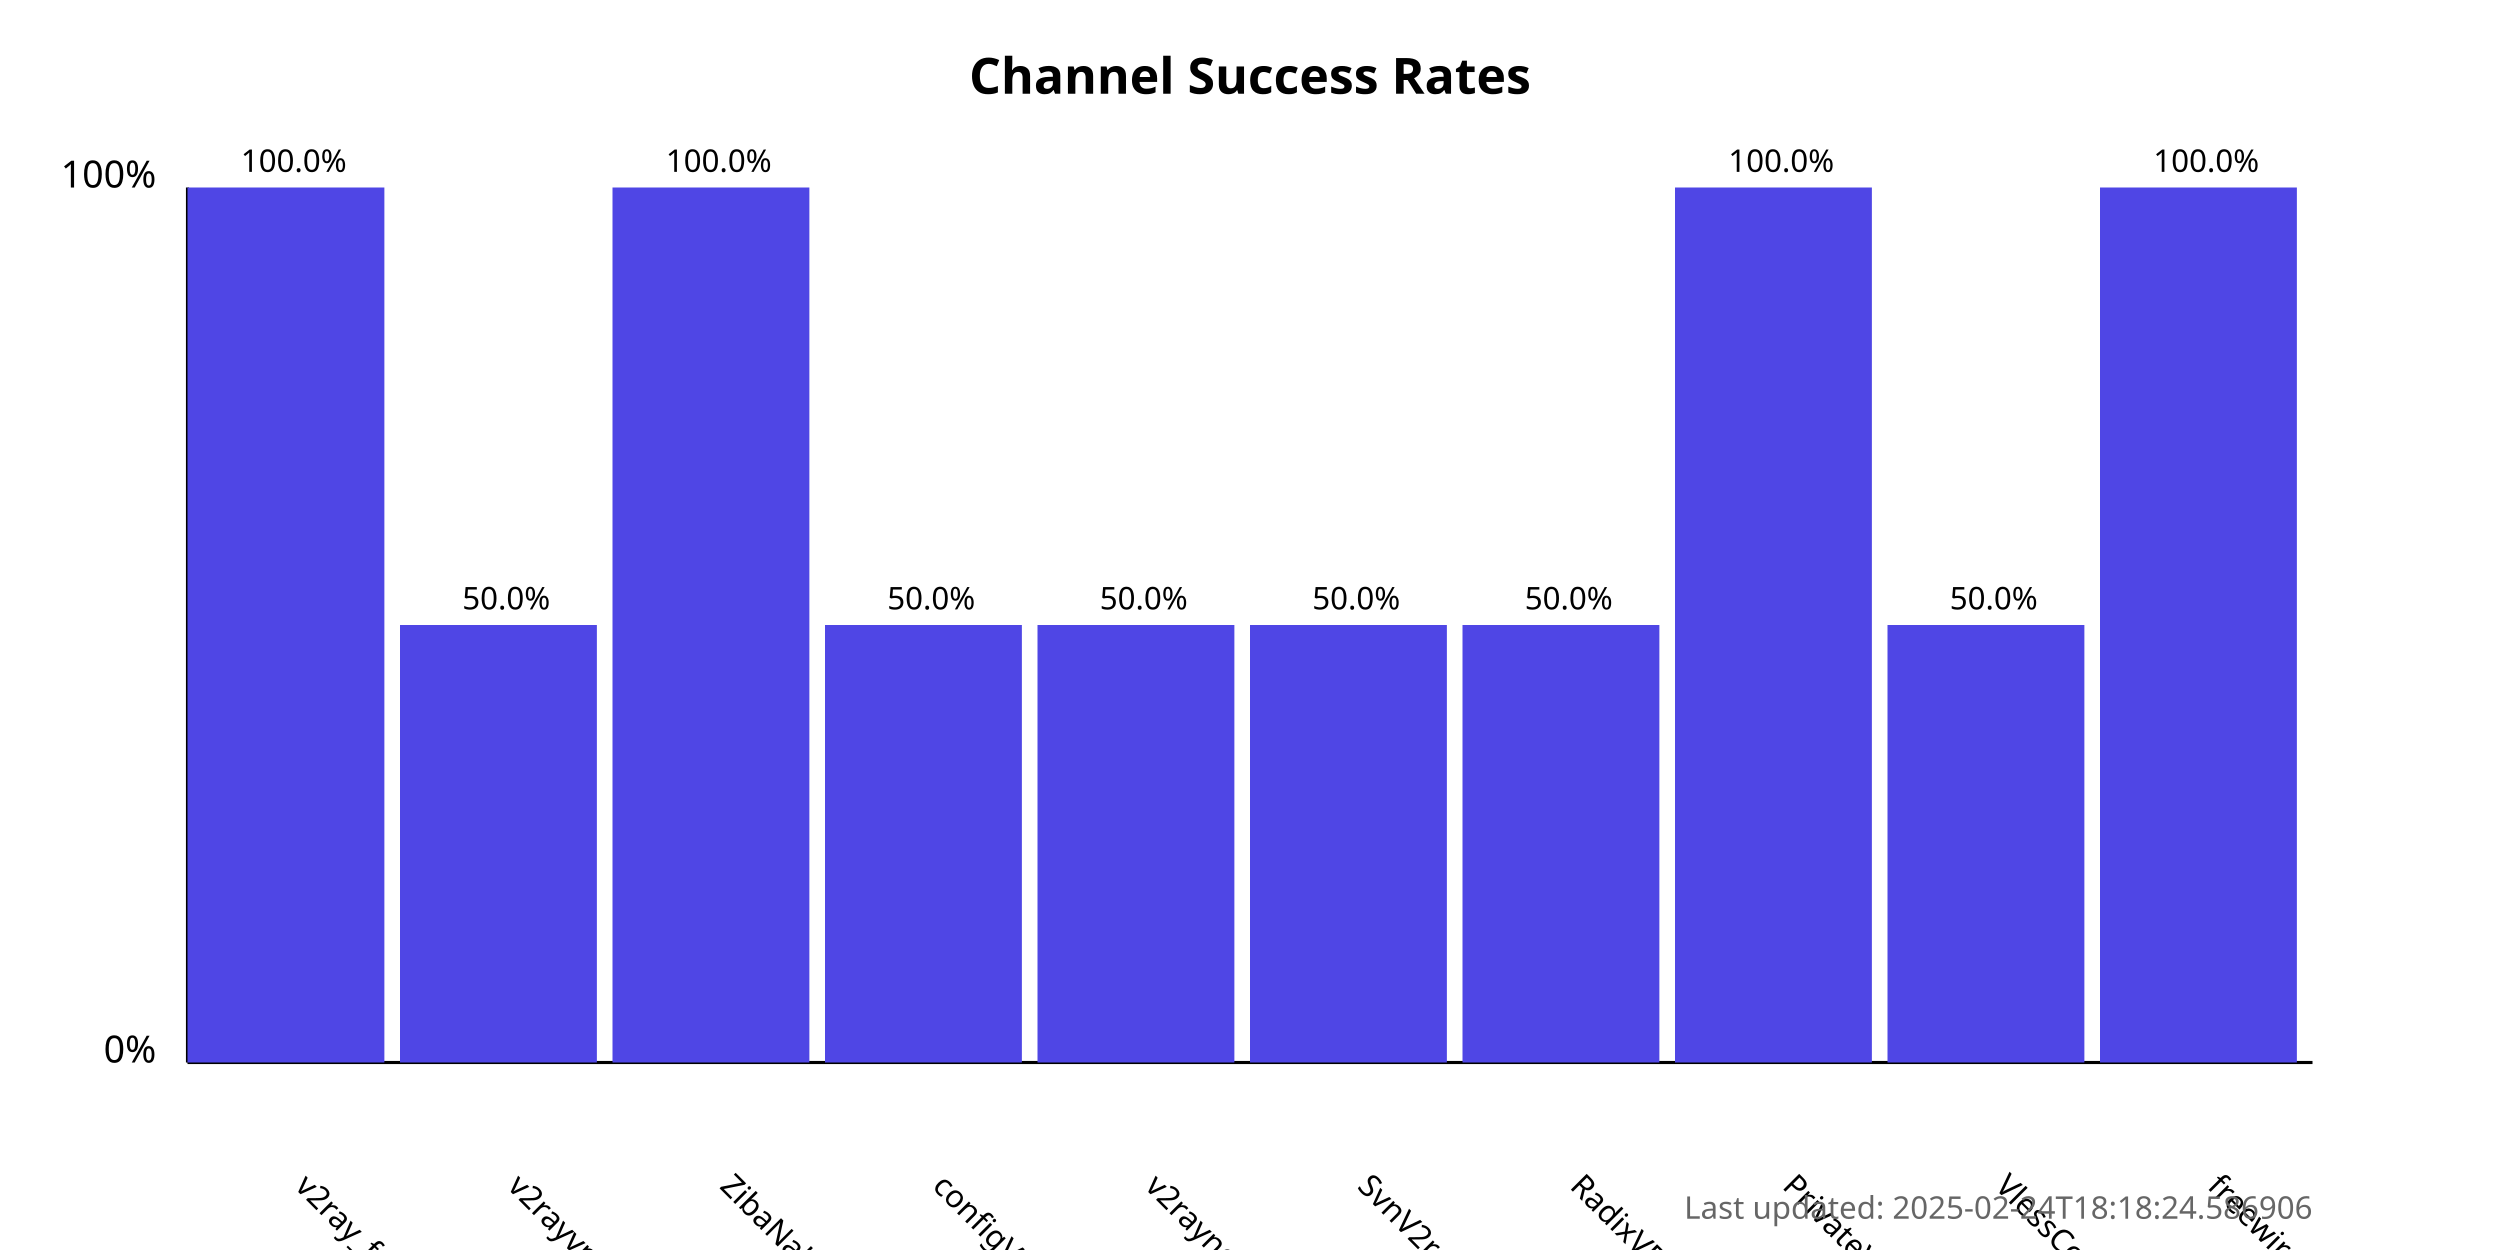
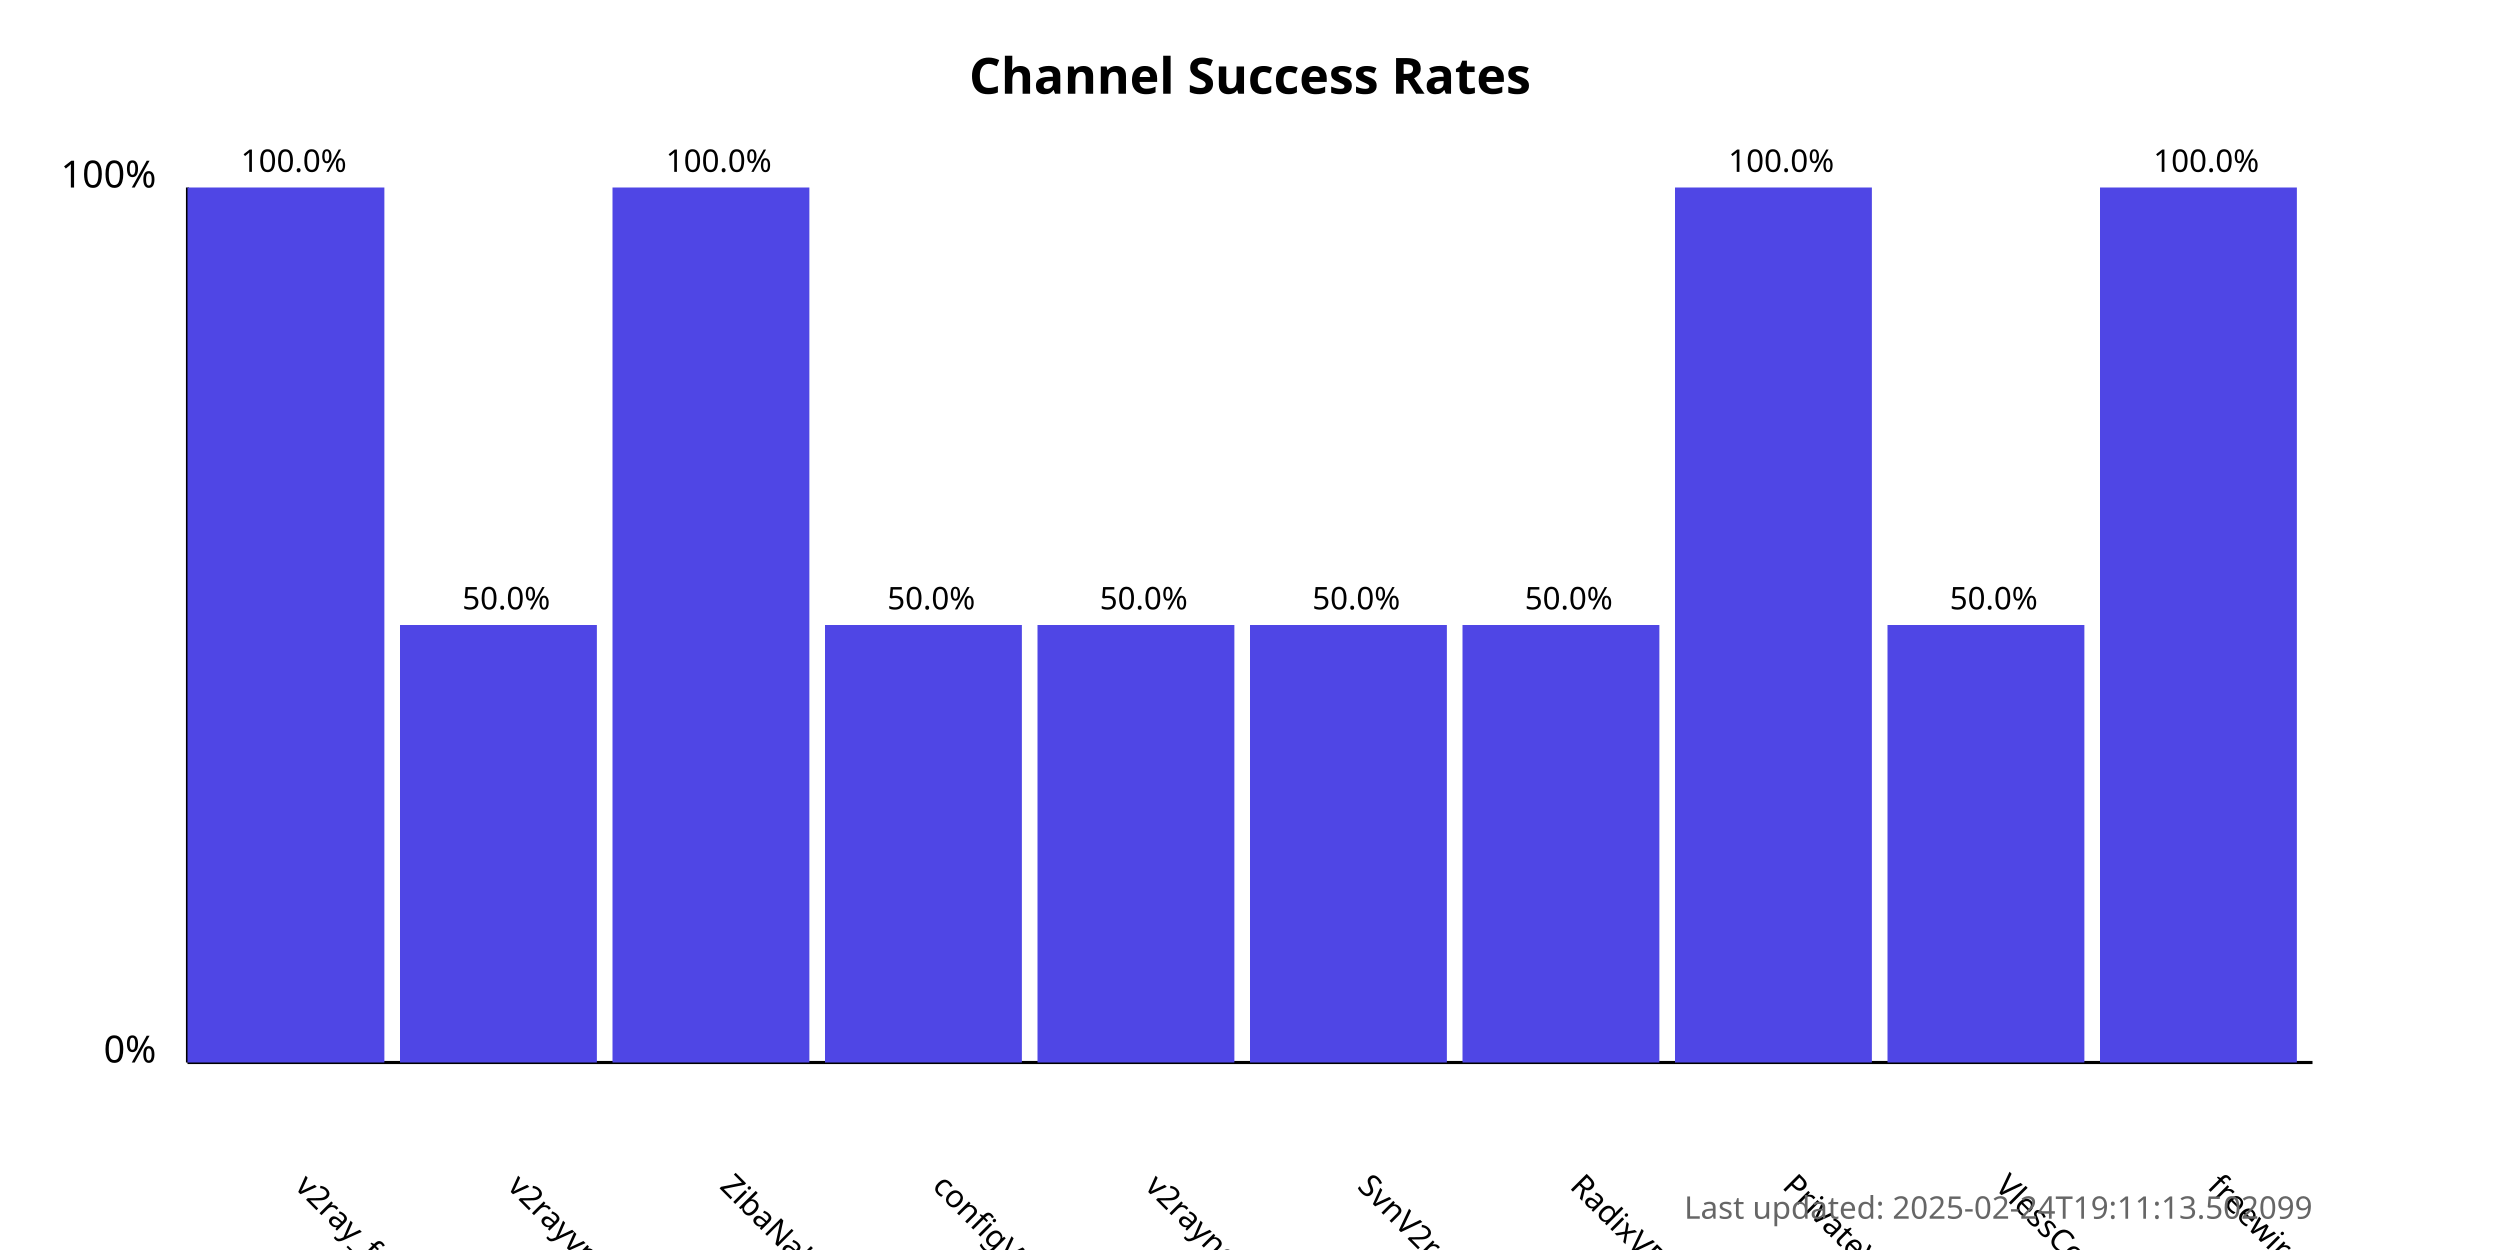
<svg xmlns="http://www.w3.org/2000/svg" width="800" height="400">
  <style>
            .chart-title { font: bold 16px sans-serif; }
            .axis-label { font: 12px sans-serif; }
            .tick-label { font: 10px sans-serif; }
            .bar { fill: #4f46e5; }
            .bar:hover { fill: #6366f1; }
            .timestamp { font: 10px sans-serif; fill: #666; }
        </style>
  <text x="400.0" y="30" text-anchor="middle" class="chart-title">
            Channel Success Rates
        </text>
  <line x1="60" y1="340" x2="60" y2="60" stroke="black" stroke-width="1" />
  <line x1="60" y1="340" x2="740" y2="340" stroke="black" stroke-width="1" />
  <text x="50" y="340" text-anchor="end" class="axis-label">0%</text>
  <text x="50" y="60" text-anchor="end" class="axis-label">100%</text>
  <g>
    <rect x="60" y="60.0" width="63.0" height="280.0" class="bar" />
    <text x="94.0" y="380" transform="rotate(45, 94.0, 380)" text-anchor="start" class="tick-label">
                v2ray_free_conf
            </text>
    <text x="94.0" y="55.0" text-anchor="middle" class="tick-label">
                100.0%
            </text>
  </g>
  <g>
    <rect x="128.0" y="200.0" width="63.0" height="140.0" class="bar" />
    <text x="162.0" y="380" transform="rotate(45, 162.0, 380)" text-anchor="start" class="tick-label">
                v2rayvpno
            </text>
    <text x="162.0" y="195.0" text-anchor="middle" class="tick-label">
                50.0%
            </text>
  </g>
  <g>
    <rect x="196.0" y="60.0" width="63.0" height="280.0" class="bar" />
    <text x="230.0" y="380" transform="rotate(45, 230.0, 380)" text-anchor="start" class="tick-label">
                ZibaNabz
            </text>
    <text x="230.0" y="55.0" text-anchor="middle" class="tick-label">
                100.0%
            </text>
  </g>
  <g>
    <rect x="264.0" y="200.0" width="63.0" height="140.0" class="bar" />
    <text x="298.0" y="380" transform="rotate(45, 298.0, 380)" text-anchor="start" class="tick-label">
                configV2rayForFree
            </text>
    <text x="298.0" y="195.0" text-anchor="middle" class="tick-label">
                50.0%
            </text>
  </g>
  <g>
    <rect x="332.0" y="200.0" width="63.0" height="140.0" class="bar" />
    <text x="366.0" y="380" transform="rotate(45, 366.0, 380)" text-anchor="start" class="tick-label">
                v2rayngvpn
            </text>
    <text x="366.0" y="195.0" text-anchor="middle" class="tick-label">
                50.0%
            </text>
  </g>
  <g>
    <rect x="400.0" y="200.0" width="63.0" height="140.0" class="bar" />
    <text x="434.0" y="380" transform="rotate(45, 434.0, 380)" text-anchor="start" class="tick-label">
                SvnV2ray
            </text>
    <text x="434.0" y="195.0" text-anchor="middle" class="tick-label">
                50.0%
            </text>
  </g>
  <g>
    <rect x="468.0" y="200.0" width="63.0" height="140.0" class="bar" />
    <text x="502.0" y="380" transform="rotate(45, 502.0, 380)" text-anchor="start" class="tick-label">
                RadixVPN
            </text>
    <text x="502.0" y="195.0" text-anchor="middle" class="tick-label">
                50.0%
            </text>
  </g>
  <g>
    <rect x="536.0" y="60.0" width="63.0" height="280.0" class="bar" />
    <text x="570.0" y="380" transform="rotate(45, 570.0, 380)" text-anchor="start" class="tick-label">
                PrivateVPNs
            </text>
    <text x="570.0" y="55.0" text-anchor="middle" class="tick-label">
                100.0%
            </text>
  </g>
  <g>
    <rect x="604.0" y="200.0" width="63.0" height="140.0" class="bar" />
    <text x="638.0" y="380" transform="rotate(45, 638.0, 380)" text-anchor="start" class="tick-label">
                VlessConfig
            </text>
    <text x="638.0" y="195.0" text-anchor="middle" class="tick-label">
                50.0%
            </text>
  </g>
  <g>
    <rect x="672.0" y="60.0" width="63.0" height="280.0" class="bar" />
    <text x="706.0" y="380" transform="rotate(45, 706.0, 380)" text-anchor="start" class="tick-label">
                freewireguard
            </text>
    <text x="706.0" y="55.0" text-anchor="middle" class="tick-label">
                100.0%
            </text>
  </g>
  <text x="740" y="390" text-anchor="end" class="timestamp">
-             Last updated: 2025-02-24T18:18:24.586906
+             Last updated: 2025-02-24T19:11:13.502099
        </text>
</svg>
